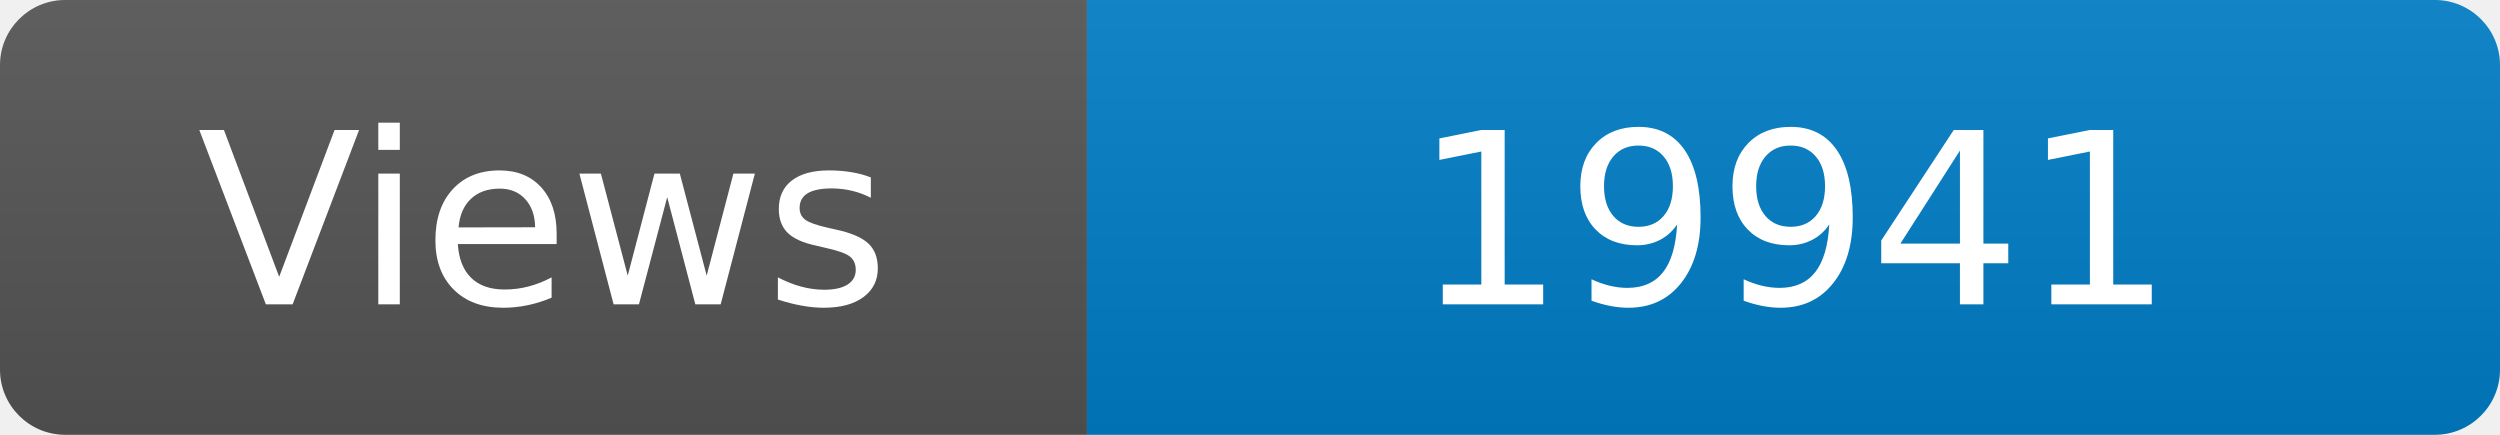
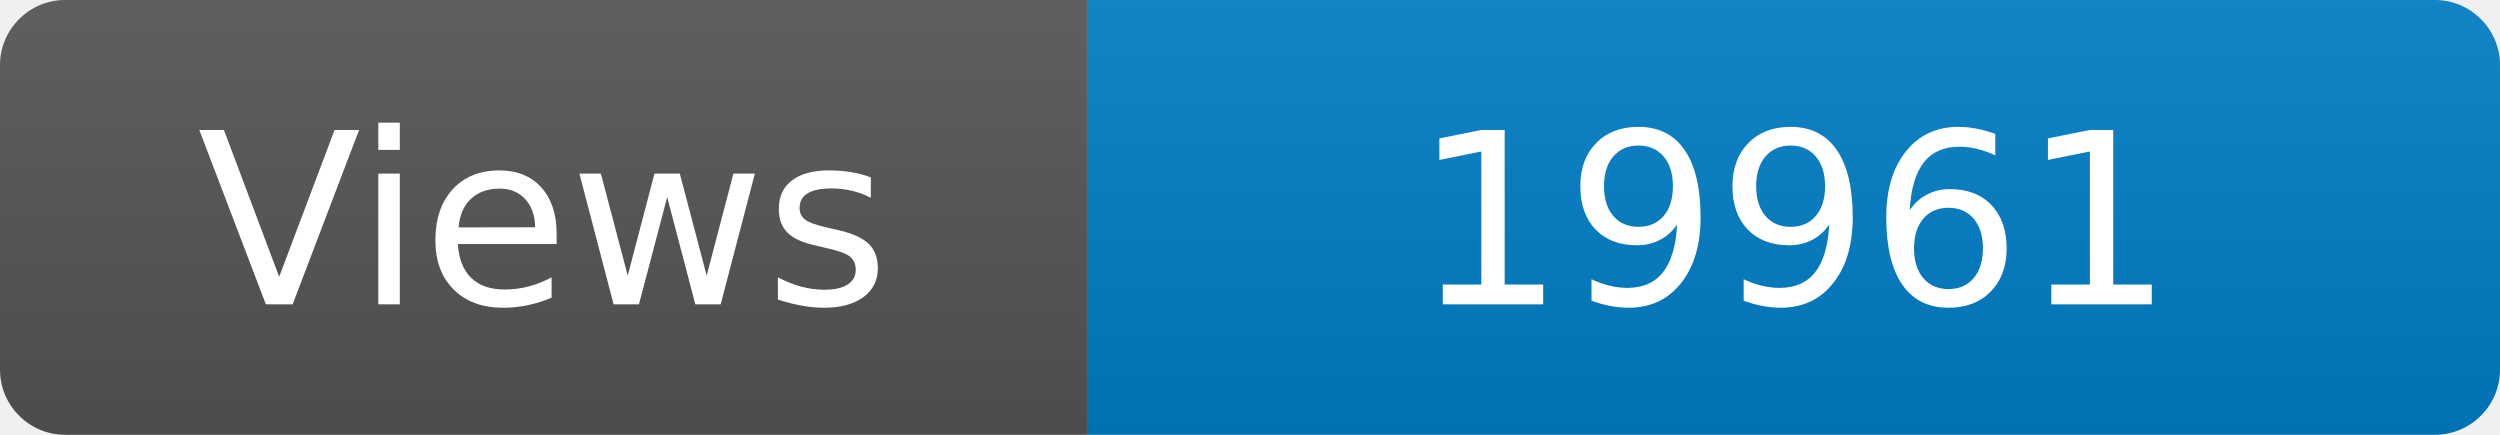
<svg xmlns="http://www.w3.org/2000/svg" width="115" height="20" role="img" aria-label="Maintained?: yes">
  <linearGradient id="s" x2="0" y2="100%">
    <stop offset="0" stop-color="#bbb" stop-opacity=".1" />
    <stop offset="1" stop-opacity=".1" />
  </linearGradient>
  <clipPath id="r">
    <rect width="115" height="20" rx="3" fill="#fff" />
  </clipPath>
  <g clip-path="url(#r)">
    <rect width="50" height="20" fill="#555" />
    <rect x="50" width="160" height="20" fill="#007ec6" />
    <rect width="115" height="20" fill="url(#s)" />
  </g>
  <g fill="#fff" text-anchor="middle" font-family="Verdana,Geneva,DejaVu Sans,sans-serif" font-size="110">
    <text x="250" y="140" transform="scale(.1)" fill="#fff">Views</text>
-     <text x="825" y="140" transform="scale(.1)" fill="#fff">19941</text>
+     <text x="825" y="140" transform="scale(.1)" fill="#fff">19961</text>
  </g>
</svg>
